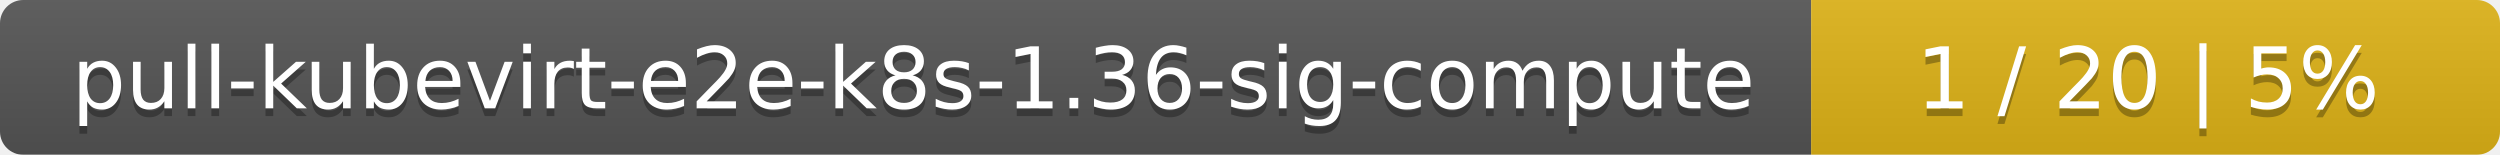
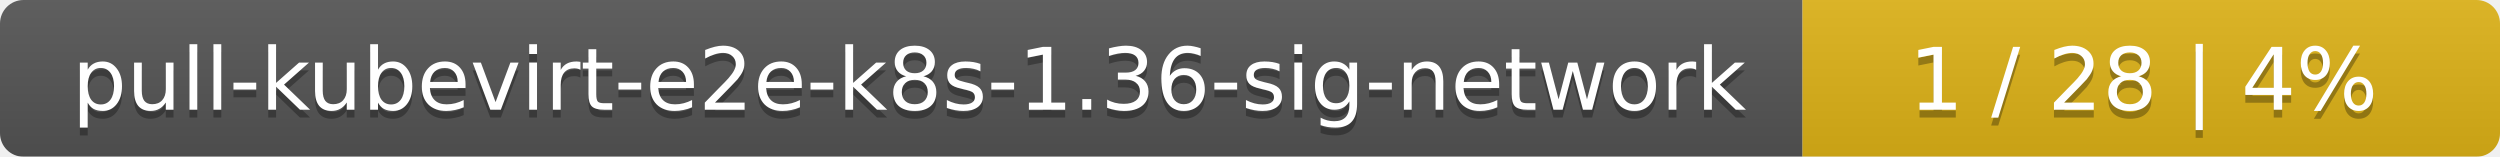
- <svg xmlns="http://www.w3.org/2000/svg" width="323" height="20">
+ <svg xmlns="http://www.w3.org/2000/svg" width="319" height="20">
  <linearGradient id="smooth" x2="0" y2="100%">
    <stop offset="0" stop-color="#bbb" stop-opacity=".1" />
    <stop offset="1" stop-opacity=".1" />
  </linearGradient>
  <mask id="round">
-     <rect width="323" height="20" rx="3" fill="#fff" />
+     <rect width="319" height="20" rx="3" fill="#fff" />
  </mask>
  <g mask="url(#round)">
-     <rect width="234" height="20" fill="#555" />
-     <rect x="234" width="89" height="20" fill="#dfb317" />
-     <rect width="323" height="20" fill="url(#smooth)" />
+     <rect width="230" height="20" fill="#555" />
+     <rect x="230" width="89" height="20" fill="#dfb317" />
+     <rect width="319" height="20" fill="url(#smooth)" />
  </g>
  <g fill="#fff" text-anchor="middle" font-family="DejaVu Sans,Verdana,Geneva,sans-serif" font-size="11">
-     <text x="118" y="15" fill="#010101" fill-opacity=".3">pull-kubevirt-e2e-k8s-1.36-sig-compute</text>
-     <text x="118" y="14">pull-kubevirt-e2e-k8s-1.36-sig-compute</text>
-     <text x="277.5" y="15" fill="#010101" fill-opacity=".3">1 / 20    |    5%</text>
-     <text x="277.5" y="14">1 / 20    |    5%</text>
+     <text x="116" y="15" fill="#010101" fill-opacity=".3">pull-kubevirt-e2e-k8s-1.36-sig-network</text>
+     <text x="116" y="14">pull-kubevirt-e2e-k8s-1.36-sig-network</text>
+     <text x="273.5" y="15" fill="#010101" fill-opacity=".3">1 / 28    |    4%</text>
+     <text x="273.5" y="14">1 / 28    |    4%</text>
  </g>
</svg>
